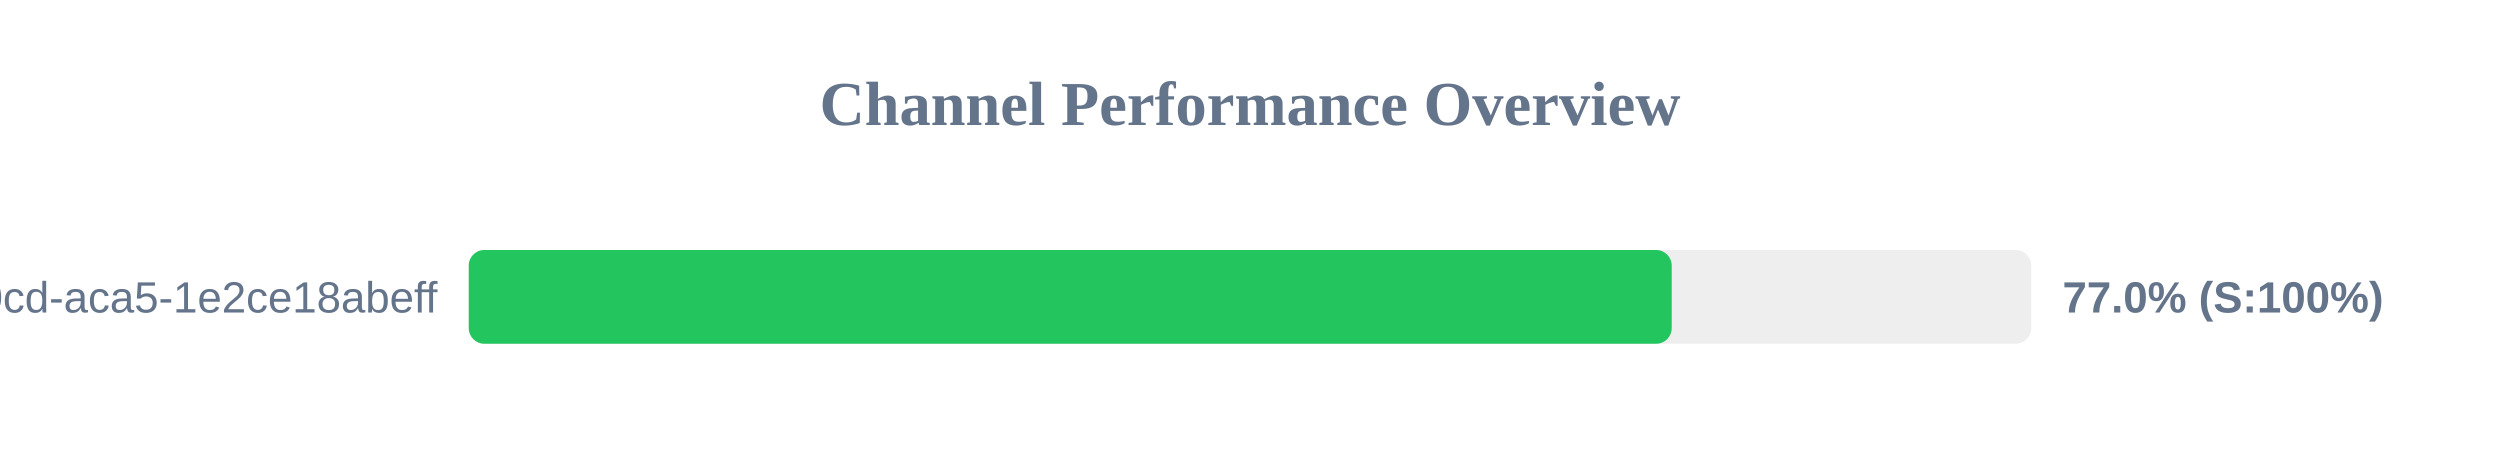
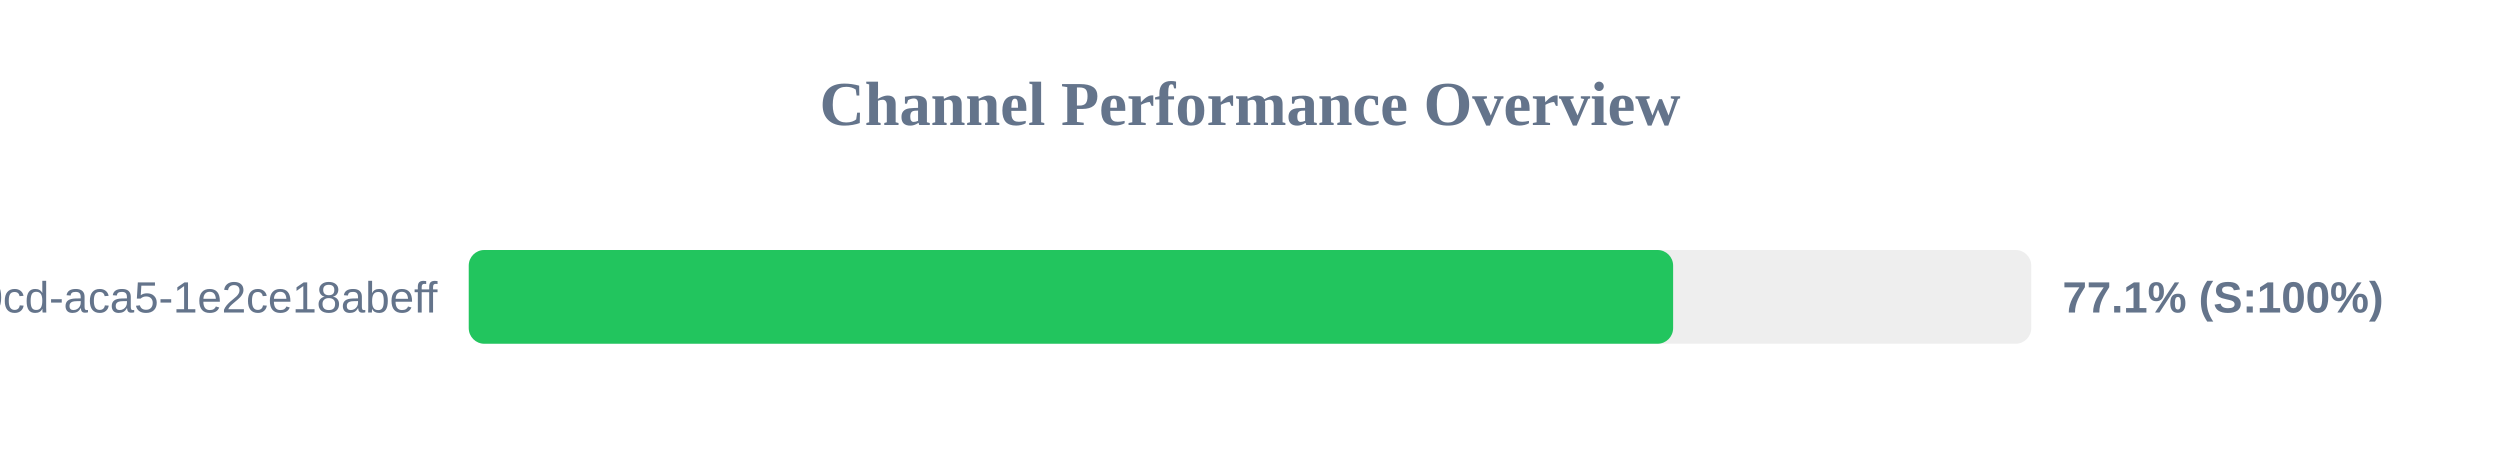
<svg xmlns="http://www.w3.org/2000/svg" width="800" height="150" version="1.1">
  <style>
        .row { font: 14px Arial; fill: #64748b; }
        .score { font: bold 14px Arial; fill: #64748b; }
    </style>
  <text x="400" y="40" text-anchor="middle" font-size="20px" font-weight="bold" fill="#64748b">Channel Performance Overview</text>
  <rect x="150" y="80" width="500" height="30" fill="#eee" rx="5" />
-   <rect x="150" y="80" width="384.95" height="30" fill="#22c55e" rx="5" />
+   <rect x="150" y="80" width="385.4" height="30" fill="#22c55e" rx="5" />
  <text x="140" y="100" text-anchor="end" class="row">?uuid=ebbeef45-0fd8-40cd-aca5-1e2ce18abeff</text>
-   <text x="660" y="100" text-anchor="start" class="score">77.0% (S:100%)</text>
+   <text x="660" y="100" text-anchor="start" class="score">77.1% (S:100%)</text>
</svg>
